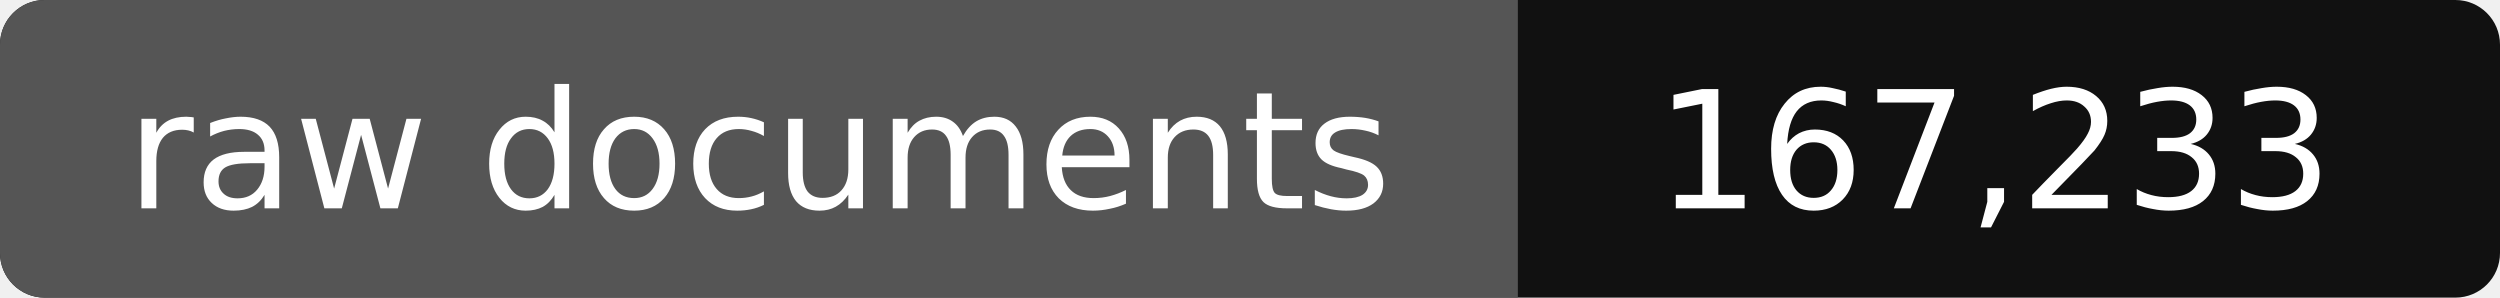
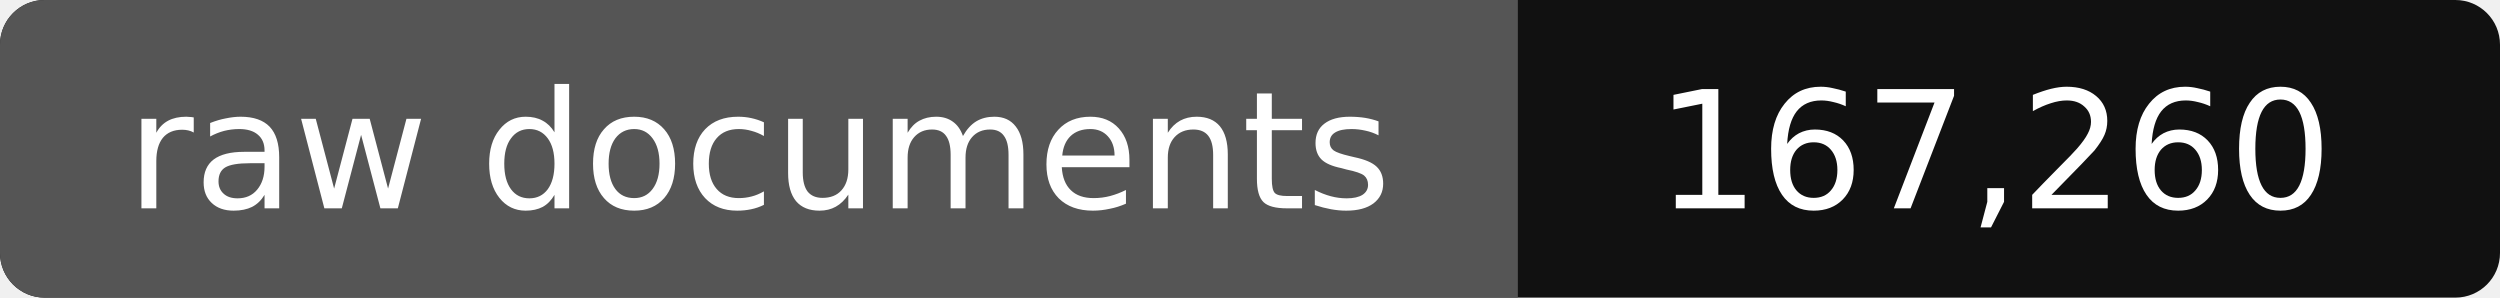
- <svg xmlns="http://www.w3.org/2000/svg" width="168" height="20" role="img" aria-label="raw documents: 167,233">
+ <svg xmlns="http://www.w3.org/2000/svg" width="168" height="20" role="img" aria-label="raw documents: 167,260">
  <rect width="168" height="20" rx="3" fill="#111" />
  <path fill="#555" d="M3 0h99v20H3a3 3 0 0 1-3-3V3a3 3 0 0 1 3-3z" />
  <g fill="#fff" text-anchor="middle" font-family="Verdana,DejaVu Sans,sans-serif" font-size="11">
    <text x="51" y="14">raw documents</text>
-     <text x="134" y="14">167,233</text>
+     <text x="134" y="14">167,260</text>
  </g>
</svg>
